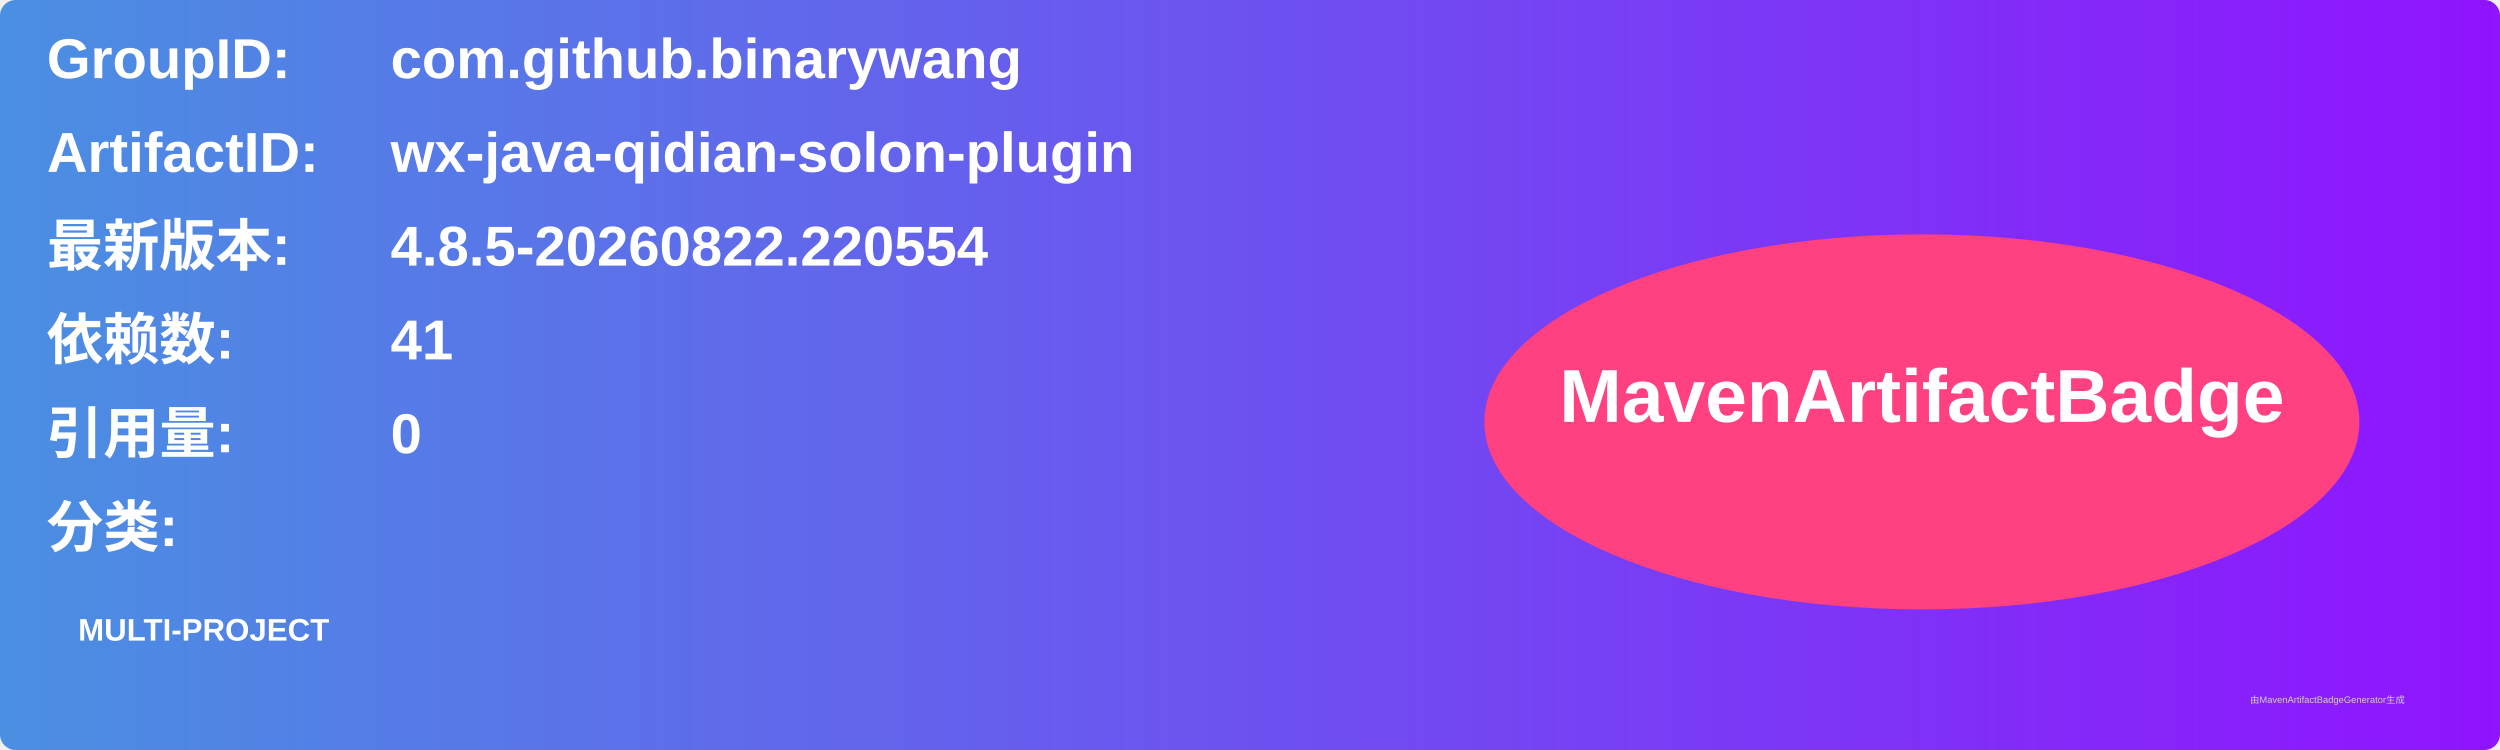
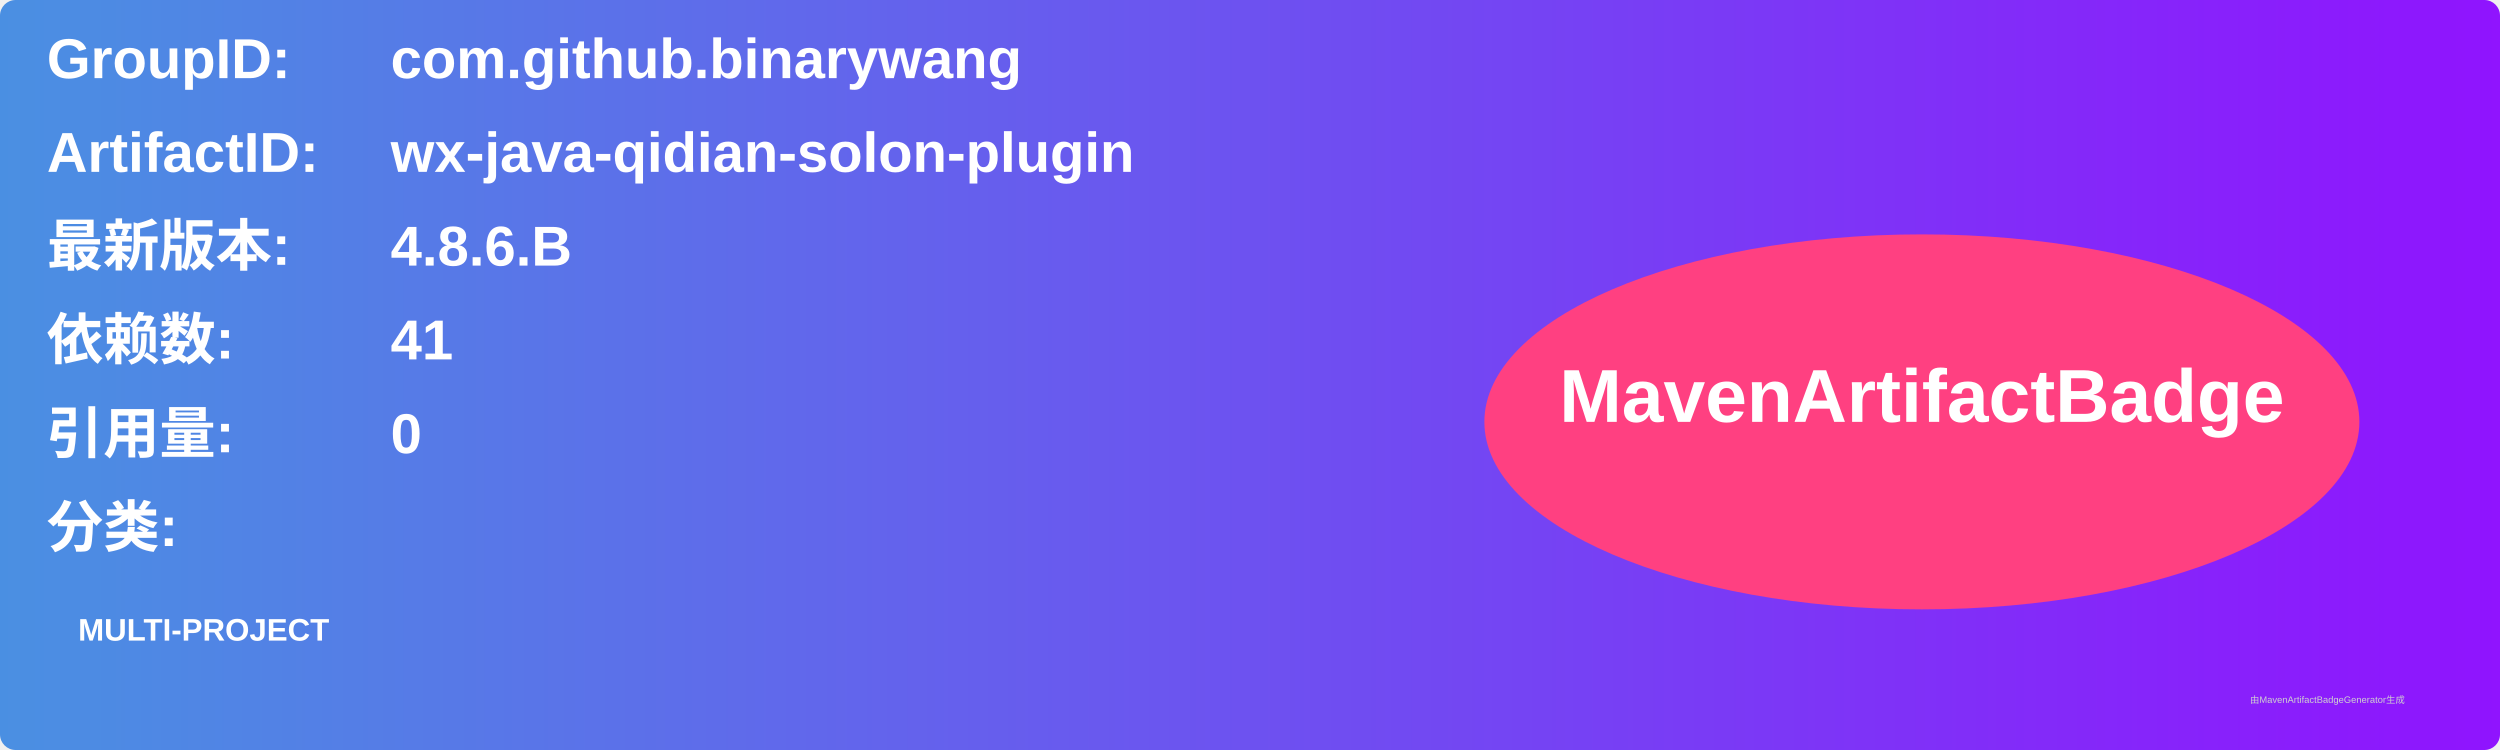
<svg xmlns="http://www.w3.org/2000/svg" width="800" height="240" viewBox="0 0 800 240">
  <linearGradient id="grad" x1="0%" y1="0%" x2="100%" y2="0%">
    <stop offset="0%" stop-color="#4a90e2" />
    <stop offset="100%" stop-color="#9013fe" />
  </linearGradient>
  <rect width="100%" height="100%" rx="5" ry="5" fill="url(#grad)" />
  <g transform="translate(15, 15)">
    <text x="0" y="10" font-family="Arial" font-size="18" fill="white" font-weight="bold" width="260">GroupID:</text>
    <text x="110" y="10" font-family="Arial" font-size="18" fill="white" font-weight="bold" width="460">com.github.binarywang</text>
    <text x="0" y="40" font-family="Arial" font-size="18" fill="white" font-weight="bold" width="260">ArtifactID:</text>
    <text x="110" y="40" font-family="Arial" font-size="18" fill="white" font-weight="bold" width="460">wx-java-qidian-solon-plugin</text>
    <text x="0" y="70" font-family="Arial" font-size="18" fill="white" font-weight="bold">最新版本:</text>
    <text x="110" y="70" font-family="Arial" font-size="18" fill="white" font-weight="bold">
-       <tspan font-weight="bold">4.8.5-20260822.220554</tspan>
+       <tspan font-weight="bold">4.8.6.B</tspan>
    </text>
    <text x="0" y="100" font-family="Arial" font-size="18" fill="white" font-weight="bold">依赖数: </text>
    <text x="110" y="100" font-family="Arial" font-size="18" fill="white">
      <tspan font-weight="bold">41</tspan>
    </text>
    <text x="0" y="130" font-family="Arial" font-size="18" fill="white" font-weight="bold">引用量: </text>
    <text x="110" y="130" font-family="Arial" font-size="18" fill="white">
      <tspan font-weight="bold">0</tspan>
    </text>
    <text x="0" y="160" font-family="Arial" font-size="18" fill="white" font-weight="bold">分类:</text>
    <text x="10" y="190" font-family="Arial" font-size="10" fill="white">
      <tspan font-weight="bold">MULTI-PROJECT</tspan>
    </text>
    <ellipse cx="600" cy="120" rx="140" ry="60" fill="#ff4081" />
    <text x="600" y="120" text-anchor="middle" font-family="Arial" font-size="24" fill="white" font-weight="bold">MavenArtifactBadge</text>
  </g>
  <text x="720" y="225" font-family="Arial" font-size="3" fill="#d0d0d0">由MavenArtifactBadgeGenerator生成</text>
</svg>
